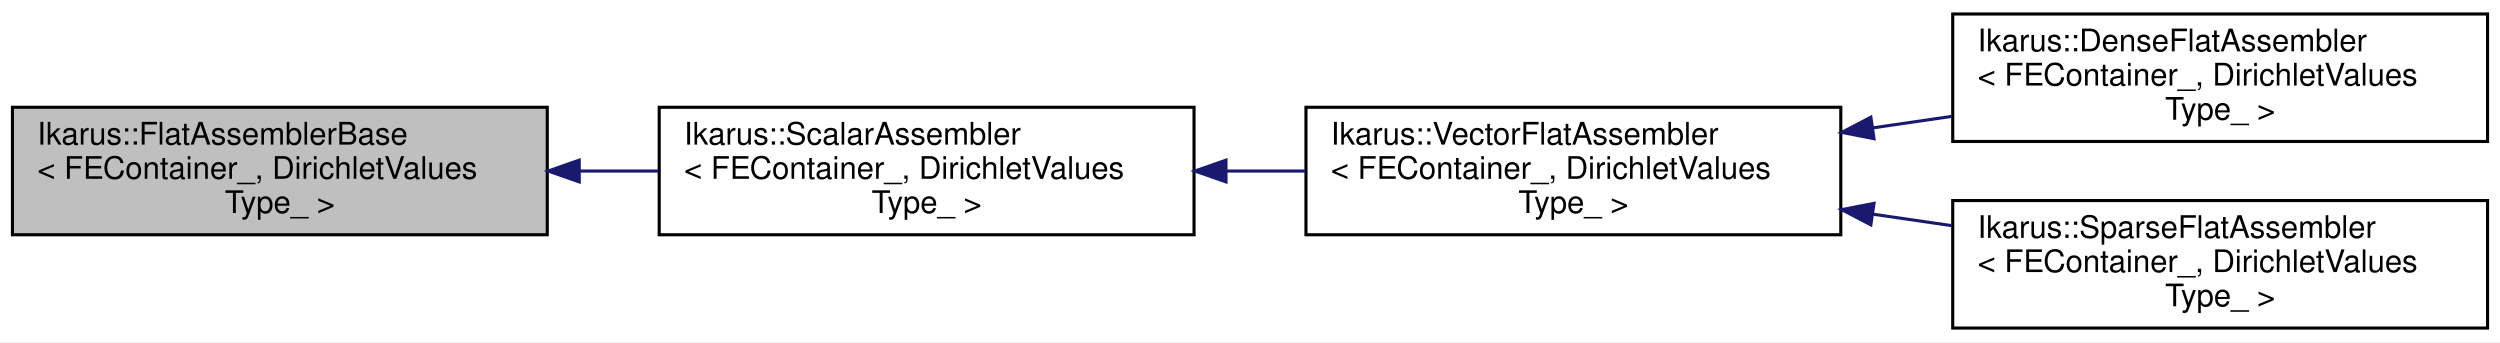
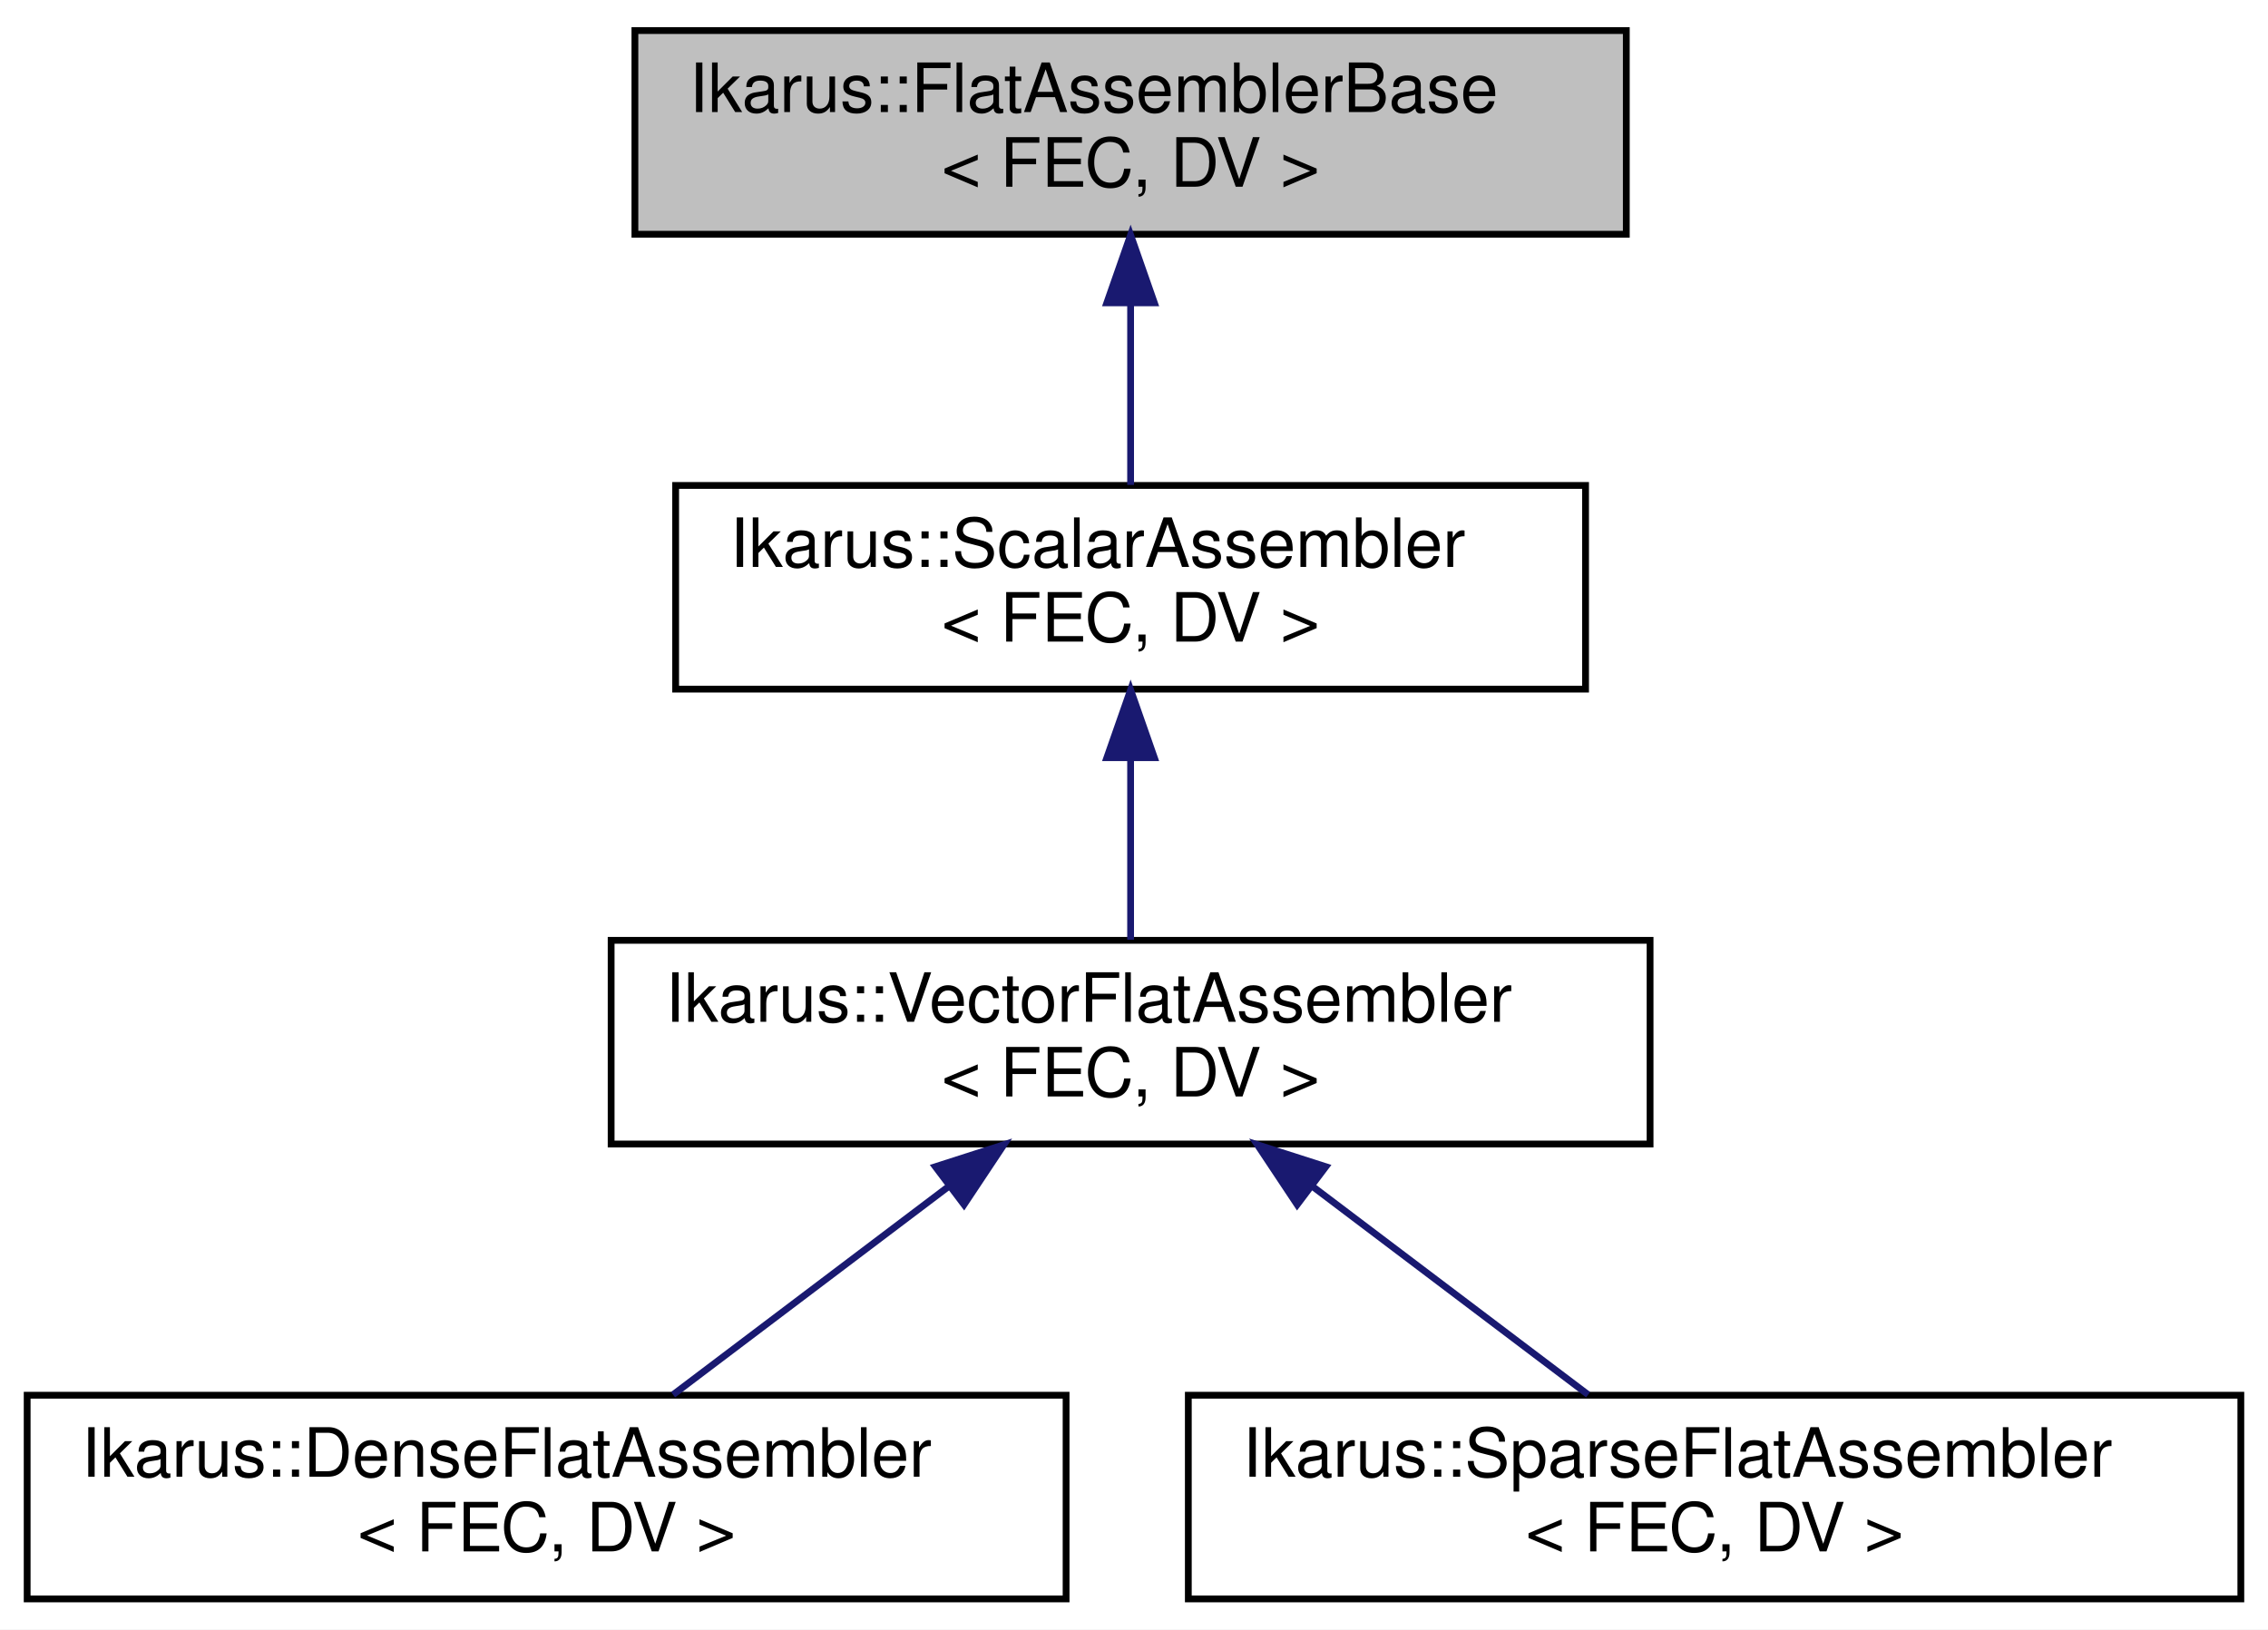
- <svg xmlns="http://www.w3.org/2000/svg" xmlns:xlink="http://www.w3.org/1999/xlink" width="804pt" height="110pt" viewBox="0.00 0.00 804.00 110.00">
-   <g id="graph0" class="graph" transform="scale(1 1) rotate(0) translate(4 106)">
-     <polygon fill="white" stroke="transparent" points="-4,4 -4,-106 800,-106 800,4 -4,4" />
+ <svg xmlns="http://www.w3.org/2000/svg" xmlns:xlink="http://www.w3.org/1999/xlink" width="334pt" height="240pt" viewBox="0.00 0.00 334.00 240.00">
+   <g id="graph0" class="graph" transform="scale(1 1) rotate(0) translate(4 236)">
+     <polygon fill="white" stroke="transparent" points="-4,4 -4,-236 330,-236 330,4 -4,4" />
    <g id="node1" class="node">
      <g id="a_node1">
        <a xlink:title="The FlatAssemblerBase takes care of common subtasks done by flat assemblers.">
-           <polygon fill="#bfbfbf" stroke="black" points="0,-30.5 0,-71.5 172,-71.5 172,-30.5 0,-30.5" />
-           <text text-anchor="start" x="8" y="-59.5" font-family="Helvetica,sans-Serif" font-size="10.00">Ikarus::FlatAssemblerBase</text>
-           <text text-anchor="start" x="8" y="-48.5" font-family="Helvetica,sans-Serif" font-size="10.00">&lt; FEContainer_, DirichletValues</text>
-           <text text-anchor="middle" x="86" y="-37.5" font-family="Helvetica,sans-Serif" font-size="10.00">Type_ &gt;</text>
+           <polygon fill="#bfbfbf" stroke="black" points="89.5,-201.5 89.5,-231.5 235.5,-231.5 235.5,-201.5 89.5,-201.5" />
+           <text text-anchor="start" x="97.5" y="-219.5" font-family="Helvetica,sans-Serif" font-size="10.00">Ikarus::FlatAssemblerBase</text>
+           <text text-anchor="middle" x="162.5" y="-208.5" font-family="Helvetica,sans-Serif" font-size="10.00">&lt; FEC, DV &gt;</text>
        </a>
      </g>
    </g>
    <g id="node2" class="node">
      <g id="a_node2">
        <a xlink:href="a01170.html" target="_top" xlink:title="ScalarAssembler assembles scalar quantities.">
-           <polygon fill="white" stroke="black" points="208,-30.5 208,-71.5 380,-71.5 380,-30.5 208,-30.5" />
-           <text text-anchor="start" x="216" y="-59.5" font-family="Helvetica,sans-Serif" font-size="10.00">Ikarus::ScalarAssembler</text>
-           <text text-anchor="start" x="216" y="-48.5" font-family="Helvetica,sans-Serif" font-size="10.00">&lt; FEContainer_, DirichletValues</text>
-           <text text-anchor="middle" x="294" y="-37.5" font-family="Helvetica,sans-Serif" font-size="10.00">Type_ &gt;</text>
+           <polygon fill="white" stroke="black" points="95.5,-134.5 95.5,-164.5 229.5,-164.5 229.5,-134.5 95.5,-134.5" />
+           <text text-anchor="start" x="103.5" y="-152.5" font-family="Helvetica,sans-Serif" font-size="10.00">Ikarus::ScalarAssembler</text>
+           <text text-anchor="middle" x="162.5" y="-141.5" font-family="Helvetica,sans-Serif" font-size="10.00">&lt; FEC, DV &gt;</text>
        </a>
      </g>
    </g>
    <g id="edge1" class="edge">
-       <path fill="none" stroke="midnightblue" d="M182.51,-51C190.95,-51 199.45,-51 207.79,-51" />
-       <polygon fill="midnightblue" stroke="midnightblue" points="182.28,-47.5 172.28,-51 182.28,-54.5 182.28,-47.5" />
+       <path fill="none" stroke="midnightblue" d="M162.5,-191.11C162.5,-182.15 162.5,-172.32 162.5,-164.58" />
+       <polygon fill="midnightblue" stroke="midnightblue" points="159,-191.4 162.5,-201.4 166,-191.4 159,-191.4" />
    </g>
    <g id="node3" class="node">
      <g id="a_node3">
        <a xlink:href="a01174.html" target="_top" xlink:title="VectorFlatAssembler assembles vector quantities using a flat basis Indexing strategy.">
-           <polygon fill="white" stroke="black" points="416,-30.5 416,-71.5 588,-71.5 588,-30.5 416,-30.5" />
-           <text text-anchor="start" x="424" y="-59.5" font-family="Helvetica,sans-Serif" font-size="10.00">Ikarus::VectorFlatAssembler</text>
-           <text text-anchor="start" x="424" y="-48.5" font-family="Helvetica,sans-Serif" font-size="10.00">&lt; FEContainer_, DirichletValues</text>
-           <text text-anchor="middle" x="502" y="-37.5" font-family="Helvetica,sans-Serif" font-size="10.00">Type_ &gt;</text>
+           <polygon fill="white" stroke="black" points="86,-67.5 86,-97.5 239,-97.5 239,-67.5 86,-67.5" />
+           <text text-anchor="start" x="94" y="-85.5" font-family="Helvetica,sans-Serif" font-size="10.00">Ikarus::VectorFlatAssembler</text>
+           <text text-anchor="middle" x="162.5" y="-74.5" font-family="Helvetica,sans-Serif" font-size="10.00">&lt; FEC, DV &gt;</text>
        </a>
      </g>
    </g>
    <g id="edge2" class="edge">
-       <path fill="none" stroke="midnightblue" d="M390.51,-51C398.95,-51 407.45,-51 415.79,-51" />
-       <polygon fill="midnightblue" stroke="midnightblue" points="390.28,-47.5 380.28,-51 390.28,-54.5 390.28,-47.5" />
+       <path fill="none" stroke="midnightblue" d="M162.5,-124.11C162.5,-115.15 162.5,-105.32 162.5,-97.58" />
+       <polygon fill="midnightblue" stroke="midnightblue" points="159,-124.4 162.5,-134.4 166,-124.4 159,-124.4" />
    </g>
    <g id="node4" class="node">
      <g id="a_node4">
        <a xlink:href="a01182.html" target="_top" xlink:title="DenseFlatAssembler assembles matrix quantities using a flat basis Indexing strategy....">
-           <polygon fill="white" stroke="black" points="624,-60.5 624,-101.5 796,-101.5 796,-60.5 624,-60.5" />
-           <text text-anchor="start" x="632" y="-89.5" font-family="Helvetica,sans-Serif" font-size="10.00">Ikarus::DenseFlatAssembler</text>
-           <text text-anchor="start" x="632" y="-78.5" font-family="Helvetica,sans-Serif" font-size="10.00">&lt; FEContainer_, DirichletValues</text>
-           <text text-anchor="middle" x="710" y="-67.5" font-family="Helvetica,sans-Serif" font-size="10.00">Type_ &gt;</text>
+           <polygon fill="white" stroke="black" points="0,-0.5 0,-30.5 153,-30.5 153,-0.5 0,-0.5" />
+           <text text-anchor="start" x="8" y="-18.5" font-family="Helvetica,sans-Serif" font-size="10.00">Ikarus::DenseFlatAssembler</text>
+           <text text-anchor="middle" x="76.5" y="-7.5" font-family="Helvetica,sans-Serif" font-size="10.00">&lt; FEC, DV &gt;</text>
        </a>
      </g>
    </g>
    <g id="edge3" class="edge">
-       <path fill="none" stroke="midnightblue" d="M598.24,-64.87C606.76,-66.11 615.36,-67.36 623.79,-68.59" />
-       <polygon fill="midnightblue" stroke="midnightblue" points="598.68,-61.4 588.28,-63.42 597.67,-68.32 598.68,-61.4" />
+       <path fill="none" stroke="midnightblue" d="M135.6,-61.17C122.45,-51.23 106.95,-39.51 95.12,-30.58" />
+       <polygon fill="midnightblue" stroke="midnightblue" points="133.75,-64.16 143.84,-67.4 137.97,-58.57 133.75,-64.16" />
    </g>
    <g id="node5" class="node">
      <g id="a_node5">
        <a xlink:href="a01178.html" target="_top" xlink:title="SparseFlatAssembler assembles matrix quantities using a flat basis Indexing strategy....">
-           <polygon fill="white" stroke="black" points="624,-0.5 624,-41.5 796,-41.5 796,-0.5 624,-0.5" />
-           <text text-anchor="start" x="632" y="-29.5" font-family="Helvetica,sans-Serif" font-size="10.00">Ikarus::SparseFlatAssembler</text>
-           <text text-anchor="start" x="632" y="-18.5" font-family="Helvetica,sans-Serif" font-size="10.00">&lt; FEContainer_, DirichletValues</text>
-           <text text-anchor="middle" x="710" y="-7.5" font-family="Helvetica,sans-Serif" font-size="10.00">Type_ &gt;</text>
+           <polygon fill="white" stroke="black" points="171,-0.5 171,-30.5 326,-30.5 326,-0.5 171,-0.5" />
+           <text text-anchor="start" x="179" y="-18.5" font-family="Helvetica,sans-Serif" font-size="10.00">Ikarus::SparseFlatAssembler</text>
+           <text text-anchor="middle" x="248.5" y="-7.5" font-family="Helvetica,sans-Serif" font-size="10.00">&lt; FEC, DV &gt;</text>
        </a>
      </g>
    </g>
    <g id="edge4" class="edge">
-       <path fill="none" stroke="midnightblue" d="M598.24,-37.13C606.76,-35.89 615.36,-34.64 623.79,-33.41" />
-       <polygon fill="midnightblue" stroke="midnightblue" points="597.67,-33.68 588.28,-38.58 598.68,-40.6 597.67,-33.68" />
+       <path fill="none" stroke="midnightblue" d="M189.4,-61.17C202.55,-51.23 218.05,-39.51 229.88,-30.58" />
+       <polygon fill="midnightblue" stroke="midnightblue" points="187.03,-58.57 181.16,-67.4 191.25,-64.16 187.03,-58.57" />
    </g>
  </g>
</svg>
